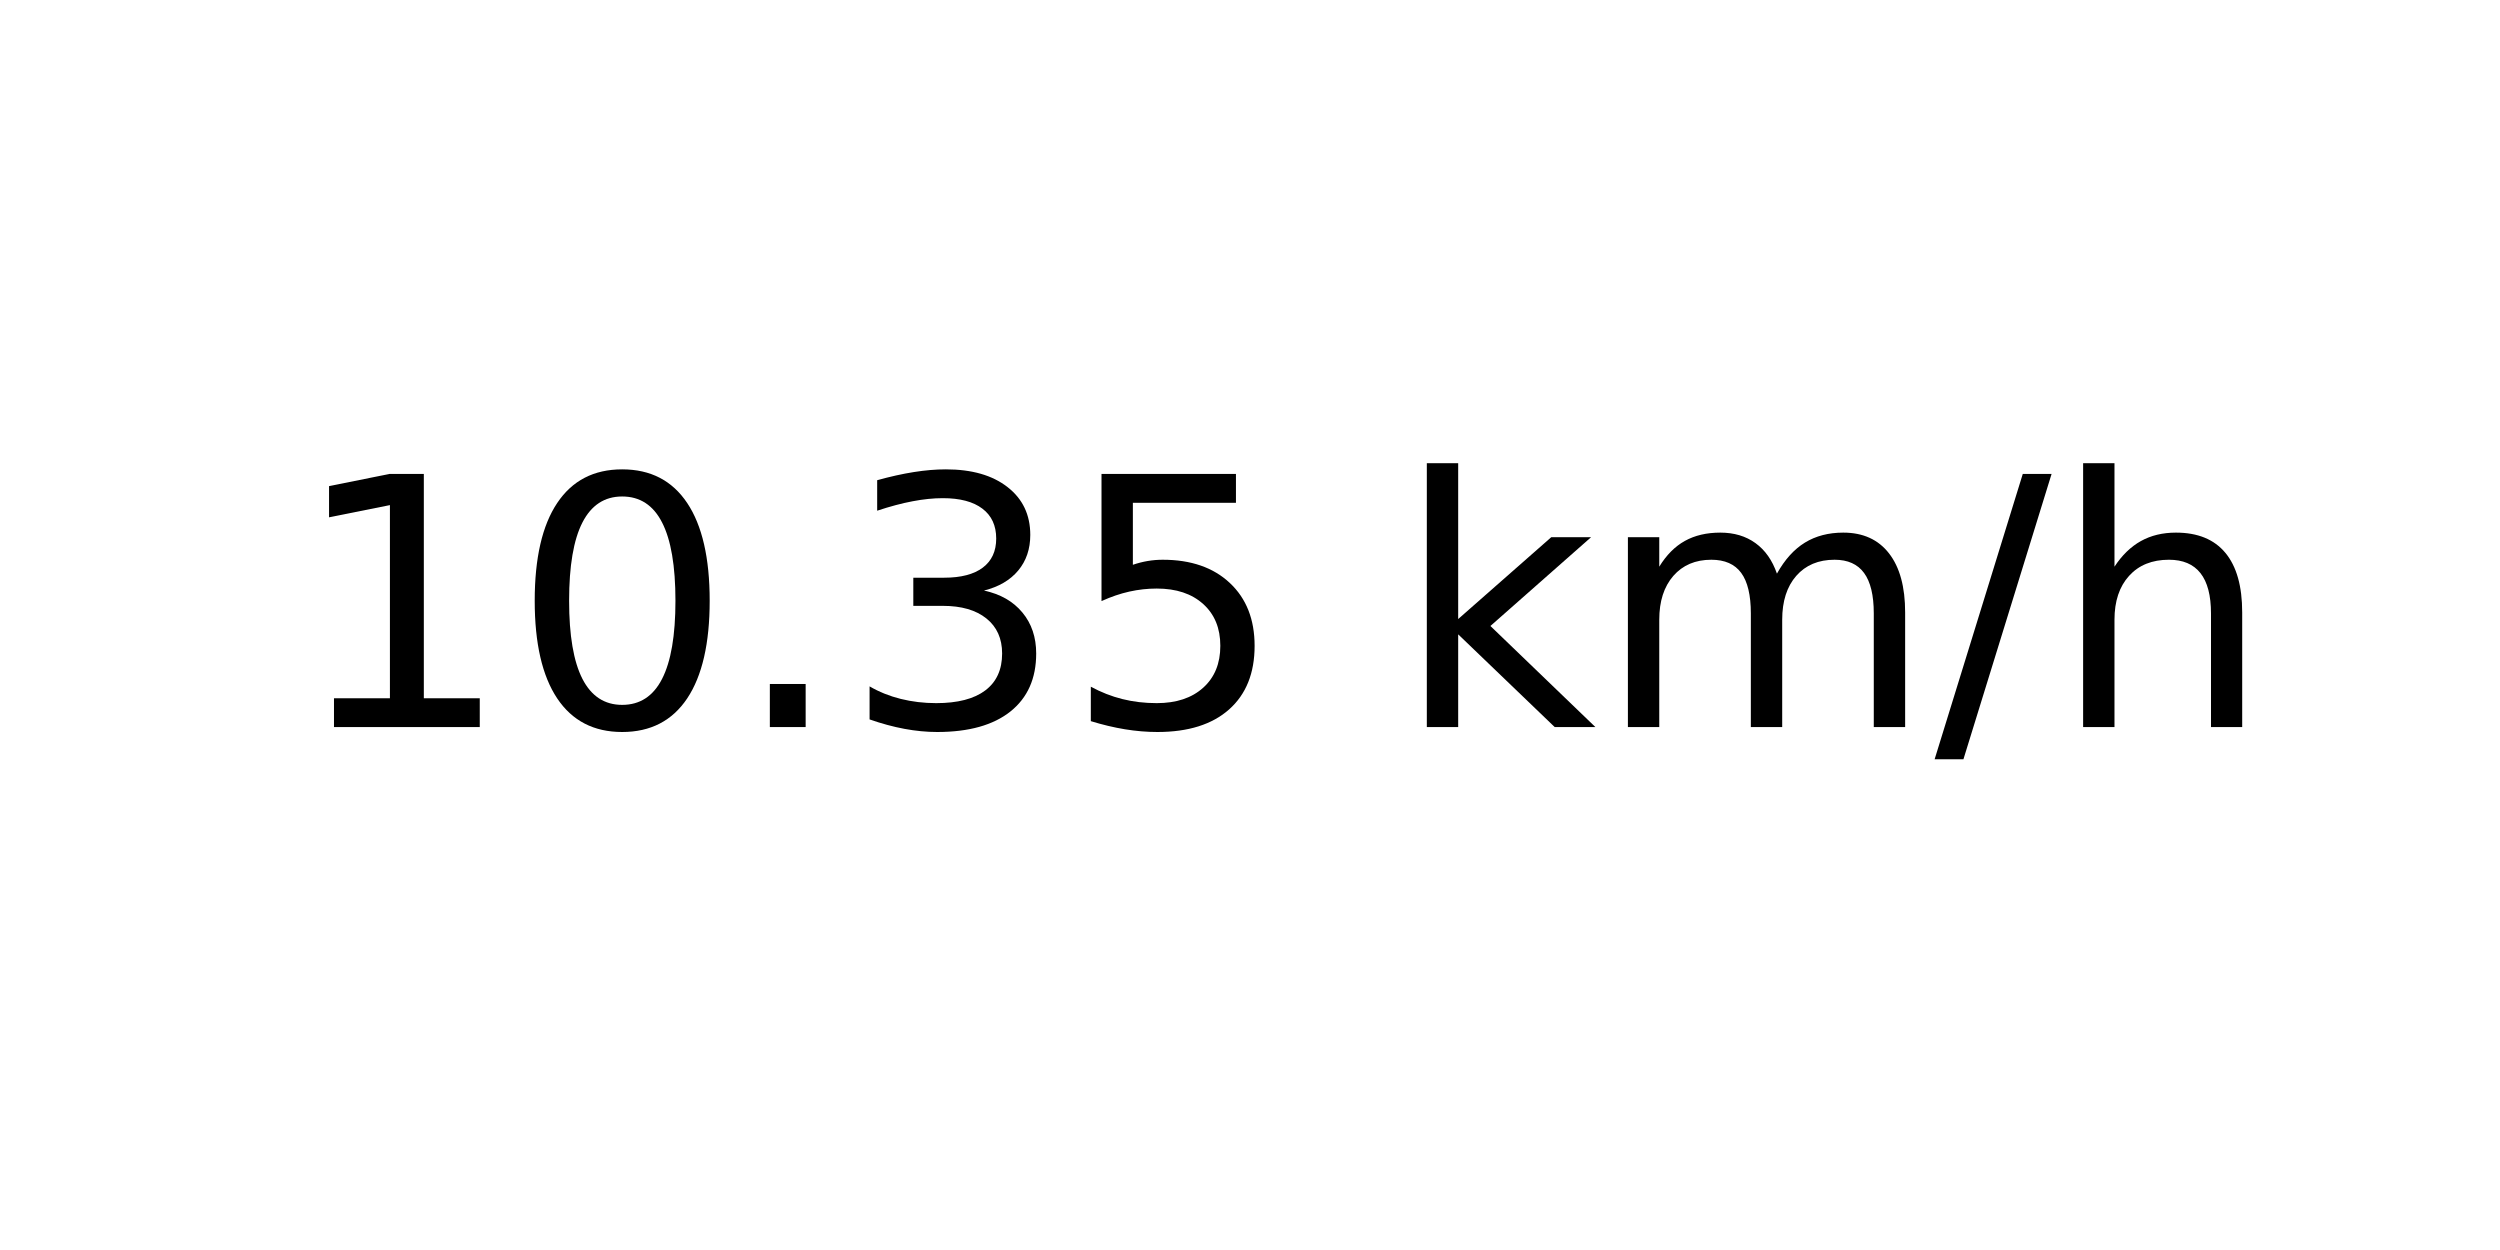
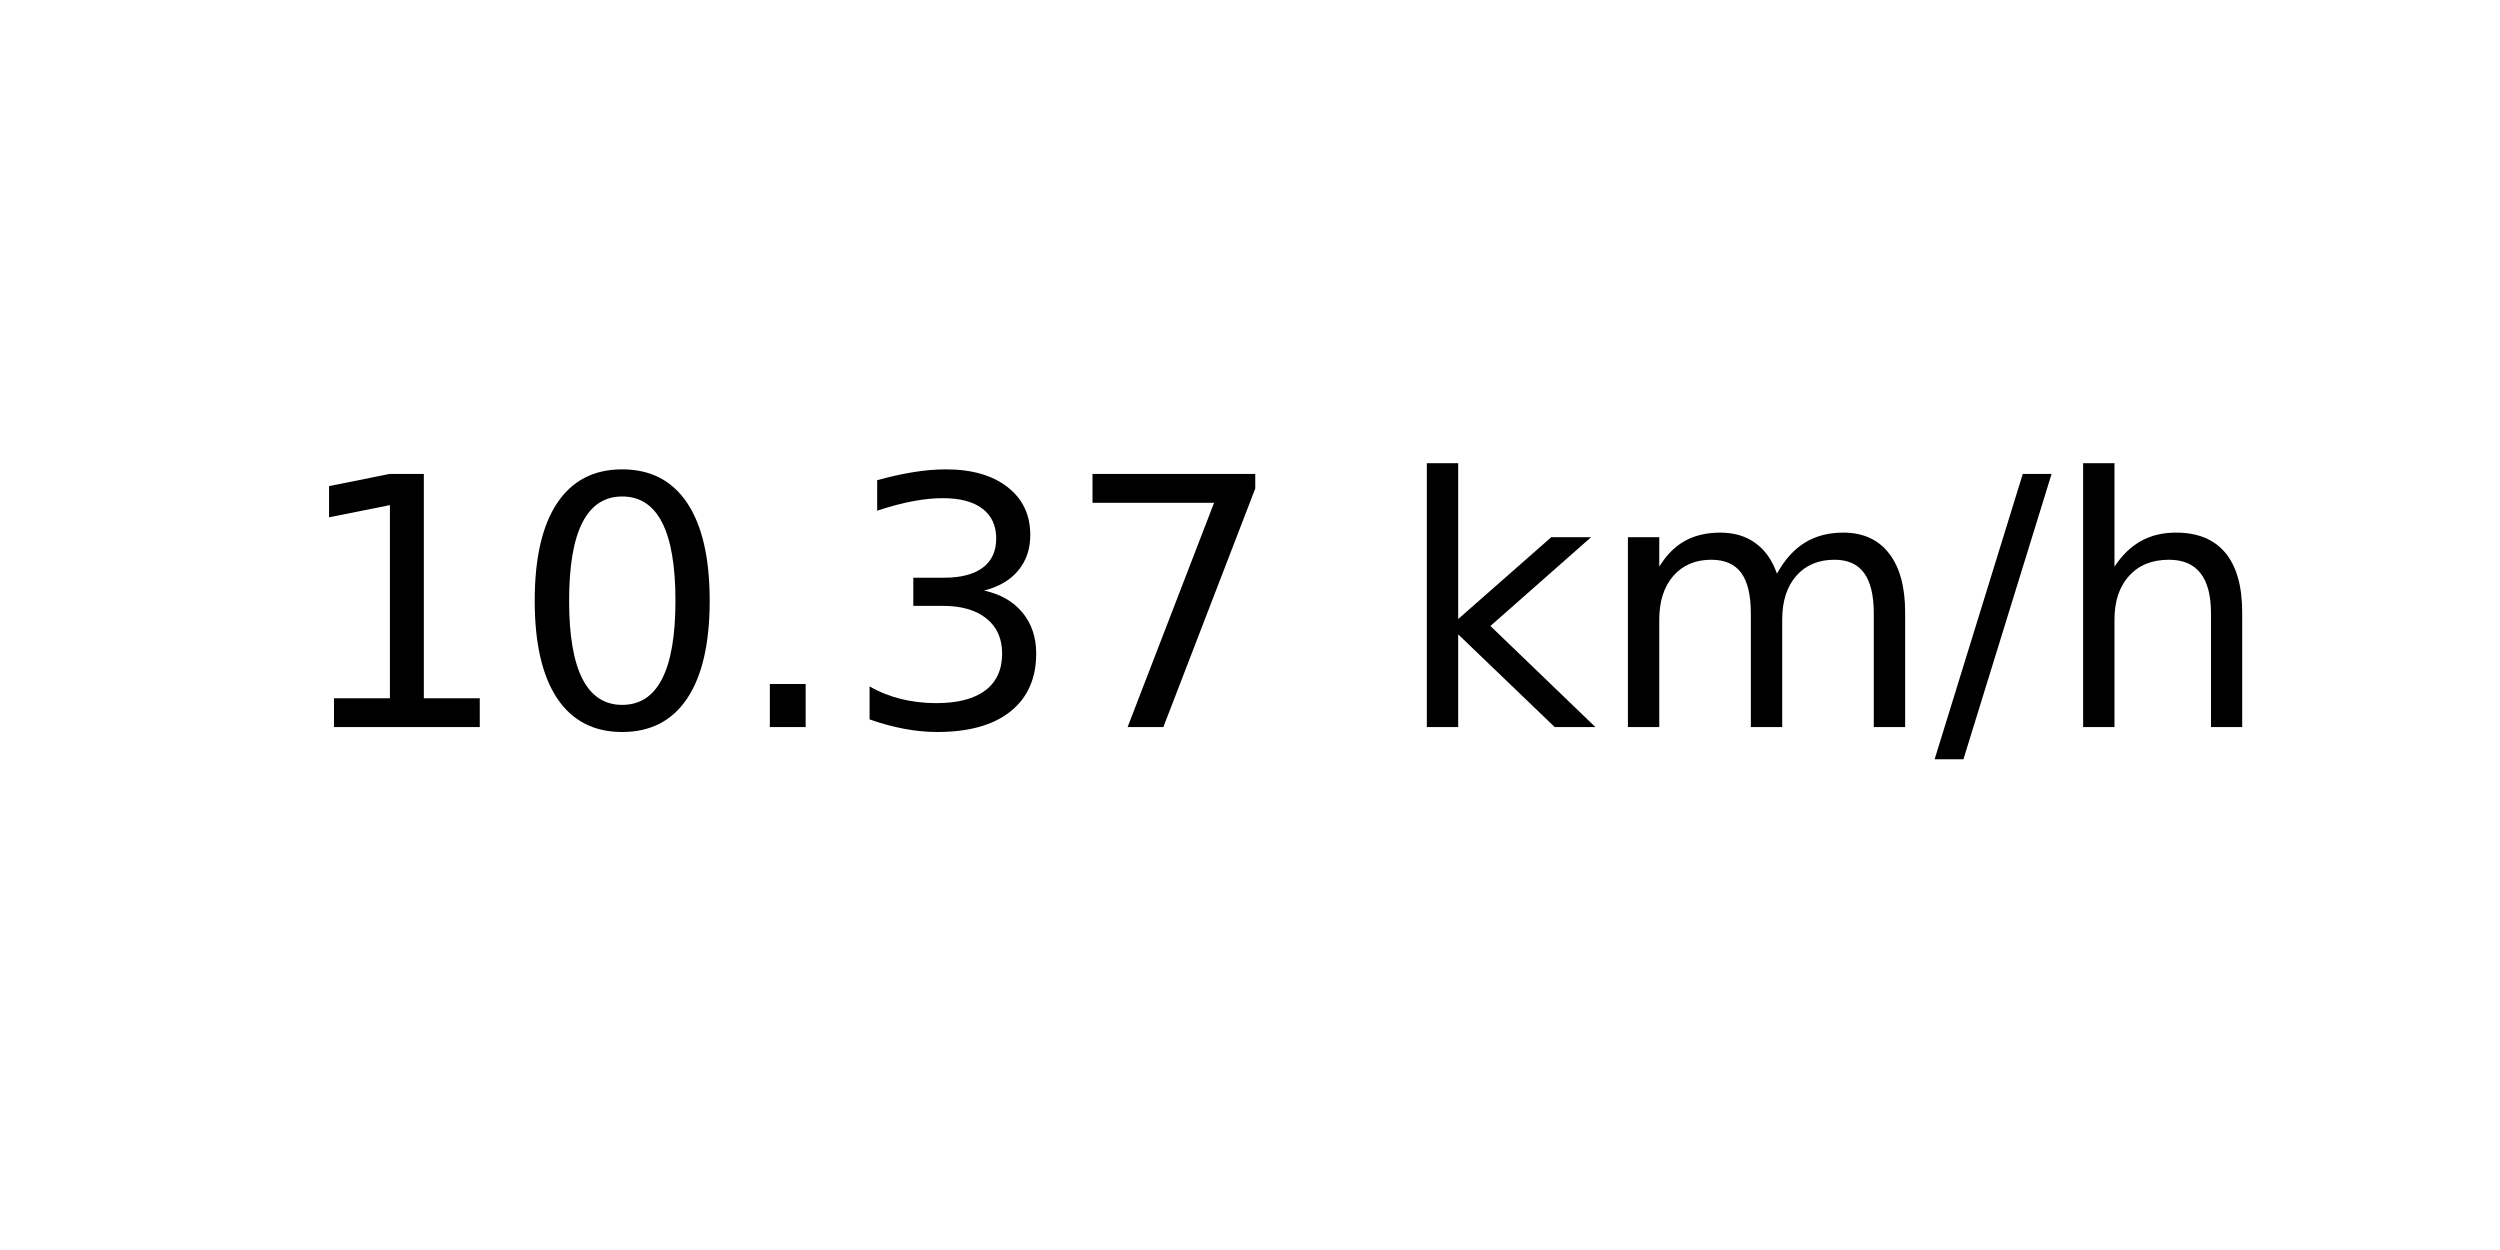
<svg xmlns="http://www.w3.org/2000/svg" xmlns:xlink="http://www.w3.org/1999/xlink" width="72pt" height="36pt" viewBox="0 0 72 36" version="1.1">
  <defs>
    <style type="text/css">*{stroke-linejoin: round; stroke-linecap: butt}</style>
  </defs>
  <g id="figure_1">
    <g id="axes_1">
      <g id="text_1">
        <g transform="translate(8.378125 20.93937) scale(0.1 -0.1)">
          <defs>
            <path id="DejaVuSans-31" d="M 794 531  L 1825 531  L 1825 4091  L 703 3866  L 703 4441  L 1819 4666  L 2450 4666  L 2450 531  L 3481 531  L 3481 0  L 794 0  L 794 531  z " transform="scale(0.015625)" />
            <path id="DejaVuSans-30" d="M 2034 4250  Q 1547 4250 1301 3770  Q 1056 3291 1056 2328  Q 1056 1369 1301 889  Q 1547 409 2034 409  Q 2525 409 2770 889  Q 3016 1369 3016 2328  Q 3016 3291 2770 3770  Q 2525 4250 2034 4250  z M 2034 4750  Q 2819 4750 3233 4129  Q 3647 3509 3647 2328  Q 3647 1150 3233 529  Q 2819 -91 2034 -91  Q 1250 -91 836 529  Q 422 1150 422 2328  Q 422 3509 836 4129  Q 1250 4750 2034 4750  z " transform="scale(0.015625)" />
            <path id="DejaVuSans-2e" d="M 684 794  L 1344 794  L 1344 0  L 684 0  L 684 794  z " transform="scale(0.015625)" />
            <path id="DejaVuSans-33" d="M 2597 2516  Q 3050 2419 3304 2112  Q 3559 1806 3559 1356  Q 3559 666 3084 287  Q 2609 -91 1734 -91  Q 1441 -91 1130 -33  Q 819 25 488 141  L 488 750  Q 750 597 1062 519  Q 1375 441 1716 441  Q 2309 441 2620 675  Q 2931 909 2931 1356  Q 2931 1769 2642 2001  Q 2353 2234 1838 2234  L 1294 2234  L 1294 2753  L 1863 2753  Q 2328 2753 2575 2939  Q 2822 3125 2822 3475  Q 2822 3834 2567 4026  Q 2313 4219 1838 4219  Q 1578 4219 1281 4162  Q 984 4106 628 3988  L 628 4550  Q 988 4650 1302 4700  Q 1616 4750 1894 4750  Q 2613 4750 3031 4423  Q 3450 4097 3450 3541  Q 3450 3153 3228 2886  Q 3006 2619 2597 2516  z " transform="scale(0.015625)" />
-             <path id="DejaVuSans-35" d="M 691 4666  L 3169 4666  L 3169 4134  L 1269 4134  L 1269 2991  Q 1406 3038 1543 3061  Q 1681 3084 1819 3084  Q 2600 3084 3056 2656  Q 3513 2228 3513 1497  Q 3513 744 3044 326  Q 2575 -91 1722 -91  Q 1428 -91 1123 -41  Q 819 9 494 109  L 494 744  Q 775 591 1075 516  Q 1375 441 1709 441  Q 2250 441 2565 725  Q 2881 1009 2881 1497  Q 2881 1984 2565 2268  Q 2250 2553 1709 2553  Q 1456 2553 1204 2497  Q 953 2441 691 2322  L 691 4666  z " transform="scale(0.015625)" />
+             <path id="DejaVuSans-37" d="M 525 4666  L 3525 4666  L 3525 4397  L 1831 0  L 1172 0  L 2766 4134  L 525 4134  L 525 4666  z " transform="scale(0.015625)" />
            <path id="DejaVuSans-20" transform="scale(0.015625)" />
            <path id="DejaVuSans-6b" d="M 581 4863  L 1159 4863  L 1159 1991  L 2875 3500  L 3609 3500  L 1753 1863  L 3688 0  L 2938 0  L 1159 1709  L 1159 0  L 581 0  L 581 4863  z " transform="scale(0.015625)" />
            <path id="DejaVuSans-6d" d="M 3328 2828  Q 3544 3216 3844 3400  Q 4144 3584 4550 3584  Q 5097 3584 5394 3201  Q 5691 2819 5691 2113  L 5691 0  L 5113 0  L 5113 2094  Q 5113 2597 4934 2840  Q 4756 3084 4391 3084  Q 3944 3084 3684 2787  Q 3425 2491 3425 1978  L 3425 0  L 2847 0  L 2847 2094  Q 2847 2600 2669 2842  Q 2491 3084 2119 3084  Q 1678 3084 1418 2786  Q 1159 2488 1159 1978  L 1159 0  L 581 0  L 581 3500  L 1159 3500  L 1159 2956  Q 1356 3278 1631 3431  Q 1906 3584 2284 3584  Q 2666 3584 2933 3390  Q 3200 3197 3328 2828  z " transform="scale(0.015625)" />
            <path id="DejaVuSans-2f" d="M 1625 4666  L 2156 4666  L 531 -594  L 0 -594  L 1625 4666  z " transform="scale(0.015625)" />
            <path id="DejaVuSans-68" d="M 3513 2113  L 3513 0  L 2938 0  L 2938 2094  Q 2938 2591 2744 2837  Q 2550 3084 2163 3084  Q 1697 3084 1428 2787  Q 1159 2491 1159 1978  L 1159 0  L 581 0  L 581 4863  L 1159 4863  L 1159 2956  Q 1366 3272 1645 3428  Q 1925 3584 2291 3584  Q 2894 3584 3203 3211  Q 3513 2838 3513 2113  z " transform="scale(0.015625)" />
          </defs>
          <use xlink:href="#DejaVuSans-31" />
          <use xlink:href="#DejaVuSans-30" x="63.623" />
          <use xlink:href="#DejaVuSans-2e" x="127.246" />
          <use xlink:href="#DejaVuSans-33" x="159.033" />
-           <use xlink:href="#DejaVuSans-35" x="222.656" />
+           <use xlink:href="#DejaVuSans-37" x="222.656" />
          <use xlink:href="#DejaVuSans-20" x="286.279" />
          <use xlink:href="#DejaVuSans-6b" x="318.066" />
          <use xlink:href="#DejaVuSans-6d" x="375.977" />
          <use xlink:href="#DejaVuSans-2f" x="473.389" />
          <use xlink:href="#DejaVuSans-68" x="507.08" />
        </g>
      </g>
    </g>
  </g>
</svg>
